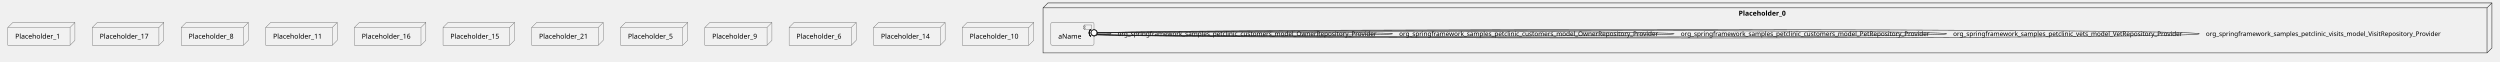
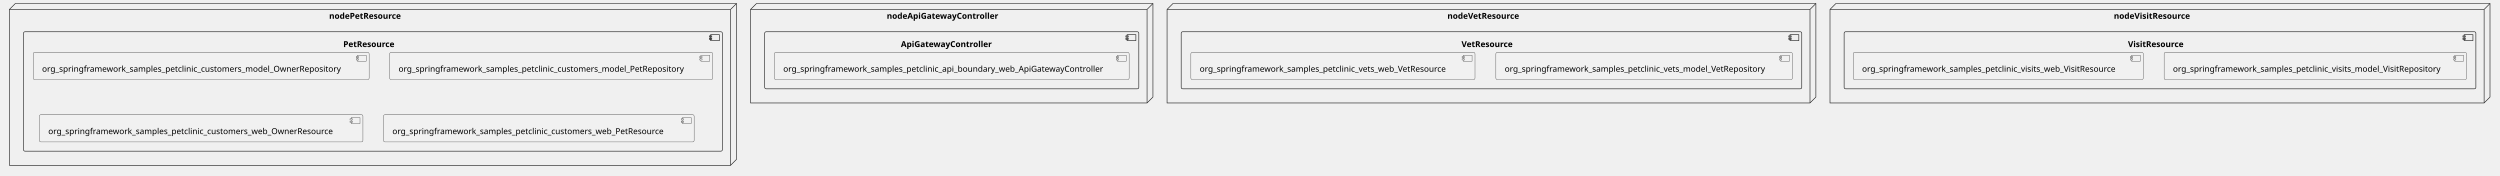
- <svg xmlns="http://www.w3.org/2000/svg" xmlns:xlink="http://www.w3.org/1999/xlink" contentStyleType="text/css" height="125px" preserveAspectRatio="none" style="width:5104px;height:125px;background:#FFFFFF;" version="1.1" viewBox="0 0 5104 125" width="5104px" zoomAndPan="magnify">
+ <svg xmlns="http://www.w3.org/2000/svg" xmlns:xlink="http://www.w3.org/1999/xlink" contentStyleType="text/css" height="298px" preserveAspectRatio="none" style="width:4250px;height:298px;background:#FFFFFF;" version="1.1" viewBox="0 0 4250 298" width="4250px" zoomAndPan="magnify">
  <defs />
  <g>
-     <g id="cluster_Placeholder_0">
-       <polygon fill="none" points="2129.5,16,2139.5,6,5087.5,6,5087.5,98,5077.5,108,2129.5,108,2129.5,16" style="stroke:#181818;stroke-width:1.0;" />
-       <line style="stroke:#181818;stroke-width:1.0;" x1="5077.5" x2="5087.5" y1="16" y2="6" />
-       <line style="stroke:#181818;stroke-width:1.0;" x1="2129.5" x2="5077.5" y1="16" y2="16" />
-       <line style="stroke:#181818;stroke-width:1.0;" x1="5077.5" x2="5077.5" y1="16" y2="108" />
-       <text fill="#000000" font-family="sans-serif" font-size="14" font-weight="bold" lengthAdjust="spacing" textLength="110" x="3549.5" y="31.995">Placeholder_0</text>
+     <g id="cluster_nodeApiGatewayController">
+       <polygon fill="none" points="1276,16,1286,6,1960,6,1960,165,1950,175,1276,175,1276,16" style="stroke:#181818;stroke-width:1.0;" />
+       <line style="stroke:#181818;stroke-width:1.0;" x1="1950" x2="1960" y1="16" y2="6" />
+       <line style="stroke:#181818;stroke-width:1.0;" x1="1276" x2="1950" y1="16" y2="16" />
+       <line style="stroke:#181818;stroke-width:1.0;" x1="1950" x2="1950" y1="16" y2="175" />
+       <text fill="#000000" font-family="sans-serif" font-size="14" font-weight="bold" lengthAdjust="spacing" textLength="213" x="1507.5" y="31.995">nodeApiGatewayController</text>
    </g>
-     <g id="elem_aName">
-       <a href="spring-petclinic-spring-petclinic-microservices.system#_6GM_B7_dEe6lwIQ3myHIjw" target="_top" title="spring-petclinic-spring-petclinic-microservices.system#_6GM_B7_dEe6lwIQ3myHIjw" xlink:actuate="onRequest" xlink:href="spring-petclinic-spring-petclinic-microservices.system#_6GM_B7_dEe6lwIQ3myHIjw" xlink:show="new" xlink:title="spring-petclinic-spring-petclinic-microservices.system#_6GM_B7_dEe6lwIQ3myHIjw" xlink:type="simple">
-         <rect fill="#F1F1F1" height="46.297" rx="2.5" ry="2.5" style="stroke:#181818;stroke-width:0.5;" width="88" x="2145.5" y="46" />
-         <rect fill="#F1F1F1" height="10" style="stroke:#181818;stroke-width:0.5;" width="15" x="2213.5" y="51" />
-         <rect fill="#F1F1F1" height="2" style="stroke:#181818;stroke-width:0.5;" width="4" x="2211.5" y="53" />
-         <rect fill="#F1F1F1" height="2" style="stroke:#181818;stroke-width:0.5;" width="4" x="2211.5" y="57" />
-         <text fill="#000000" font-family="sans-serif" font-size="14" lengthAdjust="spacing" textLength="48" x="2160.5" y="78.995">aName</text>
+     <g id="cluster_ApiGatewayController">
+       <rect fill="none" height="97" rx="2.5" ry="2.5" style="stroke:#181818;stroke-width:1.0;" width="636" x="1300" y="54" />
+       <rect fill="none" height="10" style="stroke:#181818;stroke-width:1.0;" width="15" x="1916" y="59" />
+       <rect fill="none" height="2" style="stroke:#181818;stroke-width:1.0;" width="4" x="1914" y="61" />
+       <rect fill="none" height="2" style="stroke:#181818;stroke-width:1.0;" width="4" x="1914" y="65" />
+       <text fill="#000000" font-family="sans-serif" font-size="14" font-weight="bold" lengthAdjust="spacing" textLength="173" x="1531.5" y="79.995">ApiGatewayController</text>
+     </g>
+     <g id="cluster_nodePetResource">
+       <polygon fill="none" points="16,16,26,6,1252,6,1252,271,1242,281,16,281,16,16" style="stroke:#181818;stroke-width:1.0;" />
+       <line style="stroke:#181818;stroke-width:1.0;" x1="1242" x2="1252" y1="16" y2="6" />
+       <line style="stroke:#181818;stroke-width:1.0;" x1="16" x2="1242" y1="16" y2="16" />
+       <line style="stroke:#181818;stroke-width:1.0;" x1="1242" x2="1242" y1="16" y2="281" />
+       <text fill="#000000" font-family="sans-serif" font-size="14" font-weight="bold" lengthAdjust="spacing" textLength="141" x="559.5" y="31.995">nodePetResource</text>
+     </g>
+     <g id="cluster_PetResource">
+       <rect fill="none" height="203" rx="2.5" ry="2.5" style="stroke:#181818;stroke-width:1.0;" width="1188" x="40" y="54" />
+       <rect fill="none" height="10" style="stroke:#181818;stroke-width:1.0;" width="15" x="1208" y="59" />
+       <rect fill="none" height="2" style="stroke:#181818;stroke-width:1.0;" width="4" x="1206" y="61" />
+       <rect fill="none" height="2" style="stroke:#181818;stroke-width:1.0;" width="4" x="1206" y="65" />
+       <text fill="#000000" font-family="sans-serif" font-size="14" font-weight="bold" lengthAdjust="spacing" textLength="101" x="583.5" y="79.995">PetResource</text>
+     </g>
+     <g id="cluster_nodeVetResource">
+       <polygon fill="none" points="1984,16,1994,6,3087,6,3087,165,3077,175,1984,175,1984,16" style="stroke:#181818;stroke-width:1.0;" />
+       <line style="stroke:#181818;stroke-width:1.0;" x1="3077" x2="3087" y1="16" y2="6" />
+       <line style="stroke:#181818;stroke-width:1.0;" x1="1984" x2="3077" y1="16" y2="16" />
+       <line style="stroke:#181818;stroke-width:1.0;" x1="3077" x2="3077" y1="16" y2="175" />
+       <text fill="#000000" font-family="sans-serif" font-size="14" font-weight="bold" lengthAdjust="spacing" textLength="142" x="2460.5" y="31.995">nodeVetResource</text>
+     </g>
+     <g id="cluster_VetResource">
+       <rect fill="none" height="97" rx="2.5" ry="2.5" style="stroke:#181818;stroke-width:1.0;" width="1055" x="2008" y="54" />
+       <rect fill="none" height="10" style="stroke:#181818;stroke-width:1.0;" width="15" x="3043" y="59" />
+       <rect fill="none" height="2" style="stroke:#181818;stroke-width:1.0;" width="4" x="3041" y="61" />
+       <rect fill="none" height="2" style="stroke:#181818;stroke-width:1.0;" width="4" x="3041" y="65" />
+       <text fill="#000000" font-family="sans-serif" font-size="14" font-weight="bold" lengthAdjust="spacing" textLength="102" x="2484.5" y="79.995">VetResource</text>
+     </g>
+     <g id="cluster_nodeVisitResource">
+       <polygon fill="none" points="3111,16,3121,6,4233,6,4233,165,4223,175,3111,175,3111,16" style="stroke:#181818;stroke-width:1.0;" />
+       <line style="stroke:#181818;stroke-width:1.0;" x1="4223" x2="4233" y1="16" y2="6" />
+       <line style="stroke:#181818;stroke-width:1.0;" x1="3111" x2="4223" y1="16" y2="16" />
+       <line style="stroke:#181818;stroke-width:1.0;" x1="4223" x2="4223" y1="16" y2="175" />
+       <text fill="#000000" font-family="sans-serif" font-size="14" font-weight="bold" lengthAdjust="spacing" textLength="149" x="3593.5" y="31.995">nodeVisitResource</text>
+     </g>
+     <g id="cluster_VisitResource">
+       <rect fill="none" height="97" rx="2.5" ry="2.5" style="stroke:#181818;stroke-width:1.0;" width="1074" x="3135" y="54" />
+       <rect fill="none" height="10" style="stroke:#181818;stroke-width:1.0;" width="15" x="4189" y="59" />
+       <rect fill="none" height="2" style="stroke:#181818;stroke-width:1.0;" width="4" x="4187" y="61" />
+       <rect fill="none" height="2" style="stroke:#181818;stroke-width:1.0;" width="4" x="4187" y="65" />
+       <text fill="#000000" font-family="sans-serif" font-size="14" font-weight="bold" lengthAdjust="spacing" textLength="109" x="3617.5" y="79.995">VisitResource</text>
+     </g>
+     <g id="elem_org_springframework_samples_petclinic_api_boundary_web_ApiGatewayController">
+       <a href="spring-petclinic-spring-petclinic-microservices.system#_eh8SKsB0Ee6q68dF4aT0yA" target="_top" title="spring-petclinic-spring-petclinic-microservices.system#_eh8SKsB0Ee6q68dF4aT0yA" xlink:actuate="onRequest" xlink:href="spring-petclinic-spring-petclinic-microservices.system#_eh8SKsB0Ee6q68dF4aT0yA" xlink:show="new" xlink:title="spring-petclinic-spring-petclinic-microservices.system#_eh8SKsB0Ee6q68dF4aT0yA" xlink:type="simple">
+         <rect fill="#F1F1F1" height="46.297" rx="2.5" ry="2.5" style="stroke:#181818;stroke-width:0.5;" width="603" x="1316.5" y="89" />
+         <rect fill="#F1F1F1" height="10" style="stroke:#181818;stroke-width:0.5;" width="15" x="1899.5" y="94" />
+         <rect fill="#F1F1F1" height="2" style="stroke:#181818;stroke-width:0.5;" width="4" x="1897.5" y="96" />
+         <rect fill="#F1F1F1" height="2" style="stroke:#181818;stroke-width:0.5;" width="4" x="1897.5" y="100" />
+         <text fill="#000000" font-family="sans-serif" font-size="14" lengthAdjust="spacing" textLength="563" x="1331.5" y="121.995">org_springframework_samples_petclinic_api_boundary_web_ApiGatewayController</text>
      </a>
    </g>
-     <g id="elem_Placeholder_1">
-       <polygon fill="#F1F1F1" points="16,56,26,46,153,46,153,82.297,143,92.297,16,92.297,16,56" style="stroke:#181818;stroke-width:0.5;" />
-       <line style="stroke:#181818;stroke-width:0.5;" x1="143" x2="153" y1="56" y2="46" />
-       <line style="stroke:#181818;stroke-width:0.5;" x1="16" x2="143" y1="56" y2="56" />
-       <line style="stroke:#181818;stroke-width:0.5;" x1="143" x2="143" y1="56" y2="92.297" />
-       <text fill="#000000" font-family="sans-serif" font-size="14" lengthAdjust="spacing" textLength="97" x="31" y="78.995">Placeholder_1</text>
+     <g id="elem_org_springframework_samples_petclinic_customers_model_OwnerRepository">
+       <a href="spring-petclinic-spring-petclinic-microservices.system#_eh8SKsB0Ee6q68dF4aT0yA" target="_top" title="spring-petclinic-spring-petclinic-microservices.system#_eh8SKsB0Ee6q68dF4aT0yA" xlink:actuate="onRequest" xlink:href="spring-petclinic-spring-petclinic-microservices.system#_eh8SKsB0Ee6q68dF4aT0yA" xlink:show="new" xlink:title="spring-petclinic-spring-petclinic-microservices.system#_eh8SKsB0Ee6q68dF4aT0yA" xlink:type="simple">
+         <rect fill="#F1F1F1" height="46.297" rx="2.5" ry="2.5" style="stroke:#181818;stroke-width:0.5;" width="571" x="56.5" y="89" />
+         <rect fill="#F1F1F1" height="10" style="stroke:#181818;stroke-width:0.5;" width="15" x="607.5" y="94" />
+         <rect fill="#F1F1F1" height="2" style="stroke:#181818;stroke-width:0.5;" width="4" x="605.5" y="96" />
+         <rect fill="#F1F1F1" height="2" style="stroke:#181818;stroke-width:0.5;" width="4" x="605.5" y="100" />
+         <text fill="#000000" font-family="sans-serif" font-size="14" lengthAdjust="spacing" textLength="531" x="71.5" y="121.995">org_springframework_samples_petclinic_customers_model_OwnerRepository</text>
+       </a>
    </g>
-     <g id="elem_Placeholder_17">
-       <polygon fill="#F1F1F1" points="188.5,56,198.5,46,334.5,46,334.5,82.297,324.5,92.297,188.5,92.297,188.5,56" style="stroke:#181818;stroke-width:0.5;" />
-       <line style="stroke:#181818;stroke-width:0.5;" x1="324.5" x2="334.5" y1="56" y2="46" />
-       <line style="stroke:#181818;stroke-width:0.5;" x1="188.5" x2="324.5" y1="56" y2="56" />
-       <line style="stroke:#181818;stroke-width:0.5;" x1="324.5" x2="324.5" y1="56" y2="92.297" />
-       <text fill="#000000" font-family="sans-serif" font-size="14" lengthAdjust="spacing" textLength="106" x="203.5" y="78.995">Placeholder_17</text>
+     <g id="elem_org_springframework_samples_petclinic_customers_model_PetRepository">
+       <a href="spring-petclinic-spring-petclinic-microservices.system#_eh8SKsB0Ee6q68dF4aT0yA" target="_top" title="spring-petclinic-spring-petclinic-microservices.system#_eh8SKsB0Ee6q68dF4aT0yA" xlink:actuate="onRequest" xlink:href="spring-petclinic-spring-petclinic-microservices.system#_eh8SKsB0Ee6q68dF4aT0yA" xlink:show="new" xlink:title="spring-petclinic-spring-petclinic-microservices.system#_eh8SKsB0Ee6q68dF4aT0yA" xlink:type="simple">
+         <rect fill="#F1F1F1" height="46.297" rx="2.5" ry="2.5" style="stroke:#181818;stroke-width:0.5;" width="549" x="662.5" y="89" />
+         <rect fill="#F1F1F1" height="10" style="stroke:#181818;stroke-width:0.5;" width="15" x="1191.5" y="94" />
+         <rect fill="#F1F1F1" height="2" style="stroke:#181818;stroke-width:0.5;" width="4" x="1189.5" y="96" />
+         <rect fill="#F1F1F1" height="2" style="stroke:#181818;stroke-width:0.5;" width="4" x="1189.5" y="100" />
+         <text fill="#000000" font-family="sans-serif" font-size="14" lengthAdjust="spacing" textLength="509" x="677.5" y="121.995">org_springframework_samples_petclinic_customers_model_PetRepository</text>
+       </a>
    </g>
-     <g id="elem_Placeholder_8">
-       <polygon fill="#F1F1F1" points="370,56,380,46,507,46,507,82.297,497,92.297,370,92.297,370,56" style="stroke:#181818;stroke-width:0.5;" />
-       <line style="stroke:#181818;stroke-width:0.5;" x1="497" x2="507" y1="56" y2="46" />
-       <line style="stroke:#181818;stroke-width:0.5;" x1="370" x2="497" y1="56" y2="56" />
-       <line style="stroke:#181818;stroke-width:0.5;" x1="497" x2="497" y1="56" y2="92.297" />
-       <text fill="#000000" font-family="sans-serif" font-size="14" lengthAdjust="spacing" textLength="97" x="385" y="78.995">Placeholder_8</text>
+     <g id="elem_org_springframework_samples_petclinic_customers_web_OwnerResource">
+       <a href="spring-petclinic-spring-petclinic-microservices.system#_eh8SKsB0Ee6q68dF4aT0yA" target="_top" title="spring-petclinic-spring-petclinic-microservices.system#_eh8SKsB0Ee6q68dF4aT0yA" xlink:actuate="onRequest" xlink:href="spring-petclinic-spring-petclinic-microservices.system#_eh8SKsB0Ee6q68dF4aT0yA" xlink:show="new" xlink:title="spring-petclinic-spring-petclinic-microservices.system#_eh8SKsB0Ee6q68dF4aT0yA" xlink:type="simple">
+         <rect fill="#F1F1F1" height="46.297" rx="2.5" ry="2.5" style="stroke:#181818;stroke-width:0.5;" width="550" x="67" y="195" />
+         <rect fill="#F1F1F1" height="10" style="stroke:#181818;stroke-width:0.5;" width="15" x="597" y="200" />
+         <rect fill="#F1F1F1" height="2" style="stroke:#181818;stroke-width:0.5;" width="4" x="595" y="202" />
+         <rect fill="#F1F1F1" height="2" style="stroke:#181818;stroke-width:0.5;" width="4" x="595" y="206" />
+         <text fill="#000000" font-family="sans-serif" font-size="14" lengthAdjust="spacing" textLength="510" x="82" y="227.995">org_springframework_samples_petclinic_customers_web_OwnerResource</text>
+       </a>
    </g>
-     <g id="elem_Placeholder_11">
-       <polygon fill="#F1F1F1" points="542.5,56,552.5,46,688.5,46,688.5,82.297,678.5,92.297,542.5,92.297,542.5,56" style="stroke:#181818;stroke-width:0.5;" />
-       <line style="stroke:#181818;stroke-width:0.5;" x1="678.5" x2="688.5" y1="56" y2="46" />
-       <line style="stroke:#181818;stroke-width:0.5;" x1="542.5" x2="678.5" y1="56" y2="56" />
-       <line style="stroke:#181818;stroke-width:0.5;" x1="678.5" x2="678.5" y1="56" y2="92.297" />
-       <text fill="#000000" font-family="sans-serif" font-size="14" lengthAdjust="spacing" textLength="106" x="557.5" y="78.995">Placeholder_11</text>
+     <g id="elem_org_springframework_samples_petclinic_customers_web_PetResource">
+       <a href="spring-petclinic-spring-petclinic-microservices.system#_eh8SKsB0Ee6q68dF4aT0yA" target="_top" title="spring-petclinic-spring-petclinic-microservices.system#_eh8SKsB0Ee6q68dF4aT0yA" xlink:actuate="onRequest" xlink:href="spring-petclinic-spring-petclinic-microservices.system#_eh8SKsB0Ee6q68dF4aT0yA" xlink:show="new" xlink:title="spring-petclinic-spring-petclinic-microservices.system#_eh8SKsB0Ee6q68dF4aT0yA" xlink:type="simple">
+         <rect fill="#F1F1F1" height="46.297" rx="2.5" ry="2.5" style="stroke:#181818;stroke-width:0.5;" width="528" x="652" y="195" />
+         <rect fill="#F1F1F1" height="10" style="stroke:#181818;stroke-width:0.5;" width="15" x="1160" y="200" />
+         <rect fill="#F1F1F1" height="2" style="stroke:#181818;stroke-width:0.5;" width="4" x="1158" y="202" />
+         <rect fill="#F1F1F1" height="2" style="stroke:#181818;stroke-width:0.5;" width="4" x="1158" y="206" />
+         <text fill="#000000" font-family="sans-serif" font-size="14" lengthAdjust="spacing" textLength="488" x="667" y="227.995">org_springframework_samples_petclinic_customers_web_PetResource</text>
+       </a>
    </g>
-     <g id="elem_Placeholder_16">
-       <polygon fill="#F1F1F1" points="723.5,56,733.5,46,869.5,46,869.5,82.297,859.5,92.297,723.5,92.297,723.5,56" style="stroke:#181818;stroke-width:0.5;" />
-       <line style="stroke:#181818;stroke-width:0.5;" x1="859.5" x2="869.5" y1="56" y2="46" />
-       <line style="stroke:#181818;stroke-width:0.5;" x1="723.5" x2="859.5" y1="56" y2="56" />
-       <line style="stroke:#181818;stroke-width:0.5;" x1="859.5" x2="859.5" y1="56" y2="92.297" />
-       <text fill="#000000" font-family="sans-serif" font-size="14" lengthAdjust="spacing" textLength="106" x="738.5" y="78.995">Placeholder_16</text>
+     <g id="elem_org_springframework_samples_petclinic_vets_model_VetRepository">
+       <a href="spring-petclinic-spring-petclinic-microservices.system#_eh8SKsB0Ee6q68dF4aT0yA" target="_top" title="spring-petclinic-spring-petclinic-microservices.system#_eh8SKsB0Ee6q68dF4aT0yA" xlink:actuate="onRequest" xlink:href="spring-petclinic-spring-petclinic-microservices.system#_eh8SKsB0Ee6q68dF4aT0yA" xlink:show="new" xlink:title="spring-petclinic-spring-petclinic-microservices.system#_eh8SKsB0Ee6q68dF4aT0yA" xlink:type="simple">
+         <rect fill="#F1F1F1" height="46.297" rx="2.5" ry="2.5" style="stroke:#181818;stroke-width:0.5;" width="504" x="2543" y="89" />
+         <rect fill="#F1F1F1" height="10" style="stroke:#181818;stroke-width:0.5;" width="15" x="3027" y="94" />
+         <rect fill="#F1F1F1" height="2" style="stroke:#181818;stroke-width:0.5;" width="4" x="3025" y="96" />
+         <rect fill="#F1F1F1" height="2" style="stroke:#181818;stroke-width:0.5;" width="4" x="3025" y="100" />
+         <text fill="#000000" font-family="sans-serif" font-size="14" lengthAdjust="spacing" textLength="464" x="2558" y="121.995">org_springframework_samples_petclinic_vets_model_VetRepository</text>
+       </a>
    </g>
-     <g id="elem_Placeholder_15">
-       <polygon fill="#F1F1F1" points="904.5,56,914.5,46,1050.5,46,1050.5,82.297,1040.5,92.297,904.5,92.297,904.5,56" style="stroke:#181818;stroke-width:0.5;" />
-       <line style="stroke:#181818;stroke-width:0.5;" x1="1040.5" x2="1050.5" y1="56" y2="46" />
-       <line style="stroke:#181818;stroke-width:0.5;" x1="904.5" x2="1040.5" y1="56" y2="56" />
-       <line style="stroke:#181818;stroke-width:0.5;" x1="1040.5" x2="1040.5" y1="56" y2="92.297" />
-       <text fill="#000000" font-family="sans-serif" font-size="14" lengthAdjust="spacing" textLength="106" x="919.5" y="78.995">Placeholder_15</text>
+     <g id="elem_org_springframework_samples_petclinic_vets_web_VetResource">
+       <a href="spring-petclinic-spring-petclinic-microservices.system#_eh8SKsB0Ee6q68dF4aT0yA" target="_top" title="spring-petclinic-spring-petclinic-microservices.system#_eh8SKsB0Ee6q68dF4aT0yA" xlink:actuate="onRequest" xlink:href="spring-petclinic-spring-petclinic-microservices.system#_eh8SKsB0Ee6q68dF4aT0yA" xlink:show="new" xlink:title="spring-petclinic-spring-petclinic-microservices.system#_eh8SKsB0Ee6q68dF4aT0yA" xlink:type="simple">
+         <rect fill="#F1F1F1" height="46.297" rx="2.5" ry="2.5" style="stroke:#181818;stroke-width:0.5;" width="483" x="2024.5" y="89" />
+         <rect fill="#F1F1F1" height="10" style="stroke:#181818;stroke-width:0.5;" width="15" x="2487.5" y="94" />
+         <rect fill="#F1F1F1" height="2" style="stroke:#181818;stroke-width:0.5;" width="4" x="2485.5" y="96" />
+         <rect fill="#F1F1F1" height="2" style="stroke:#181818;stroke-width:0.5;" width="4" x="2485.5" y="100" />
+         <text fill="#000000" font-family="sans-serif" font-size="14" lengthAdjust="spacing" textLength="443" x="2039.5" y="121.995">org_springframework_samples_petclinic_vets_web_VetResource</text>
+       </a>
    </g>
-     <g id="elem_Placeholder_21">
-       <polygon fill="#F1F1F1" points="1085.5,56,1095.5,46,1231.5,46,1231.5,82.297,1221.5,92.297,1085.5,92.297,1085.5,56" style="stroke:#181818;stroke-width:0.5;" />
-       <line style="stroke:#181818;stroke-width:0.5;" x1="1221.5" x2="1231.5" y1="56" y2="46" />
-       <line style="stroke:#181818;stroke-width:0.5;" x1="1085.5" x2="1221.5" y1="56" y2="56" />
-       <line style="stroke:#181818;stroke-width:0.5;" x1="1221.5" x2="1221.5" y1="56" y2="92.297" />
-       <text fill="#000000" font-family="sans-serif" font-size="14" lengthAdjust="spacing" textLength="106" x="1100.5" y="78.995">Placeholder_21</text>
+     <g id="elem_org_springframework_samples_petclinic_visits_model_VisitRepository">
+       <a href="spring-petclinic-spring-petclinic-microservices.system#_eh8SKsB0Ee6q68dF4aT0yA" target="_top" title="spring-petclinic-spring-petclinic-microservices.system#_eh8SKsB0Ee6q68dF4aT0yA" xlink:actuate="onRequest" xlink:href="spring-petclinic-spring-petclinic-microservices.system#_eh8SKsB0Ee6q68dF4aT0yA" xlink:show="new" xlink:title="spring-petclinic-spring-petclinic-microservices.system#_eh8SKsB0Ee6q68dF4aT0yA" xlink:type="simple">
+         <rect fill="#F1F1F1" height="46.297" rx="2.5" ry="2.5" style="stroke:#181818;stroke-width:0.5;" width="514" x="3679" y="89" />
+         <rect fill="#F1F1F1" height="10" style="stroke:#181818;stroke-width:0.5;" width="15" x="4173" y="94" />
+         <rect fill="#F1F1F1" height="2" style="stroke:#181818;stroke-width:0.5;" width="4" x="4171" y="96" />
+         <rect fill="#F1F1F1" height="2" style="stroke:#181818;stroke-width:0.5;" width="4" x="4171" y="100" />
+         <text fill="#000000" font-family="sans-serif" font-size="14" lengthAdjust="spacing" textLength="474" x="3694" y="121.995">org_springframework_samples_petclinic_visits_model_VisitRepository</text>
+       </a>
    </g>
-     <g id="elem_Placeholder_5">
-       <polygon fill="#F1F1F1" points="1267,56,1277,46,1404,46,1404,82.297,1394,92.297,1267,92.297,1267,56" style="stroke:#181818;stroke-width:0.5;" />
-       <line style="stroke:#181818;stroke-width:0.5;" x1="1394" x2="1404" y1="56" y2="46" />
-       <line style="stroke:#181818;stroke-width:0.5;" x1="1267" x2="1394" y1="56" y2="56" />
-       <line style="stroke:#181818;stroke-width:0.5;" x1="1394" x2="1394" y1="56" y2="92.297" />
-       <text fill="#000000" font-family="sans-serif" font-size="14" lengthAdjust="spacing" textLength="97" x="1282" y="78.995">Placeholder_5</text>
-     </g>
-     <g id="elem_Placeholder_9">
-       <polygon fill="#F1F1F1" points="1439,56,1449,46,1576,46,1576,82.297,1566,92.297,1439,92.297,1439,56" style="stroke:#181818;stroke-width:0.5;" />
-       <line style="stroke:#181818;stroke-width:0.5;" x1="1566" x2="1576" y1="56" y2="46" />
-       <line style="stroke:#181818;stroke-width:0.5;" x1="1439" x2="1566" y1="56" y2="56" />
-       <line style="stroke:#181818;stroke-width:0.5;" x1="1566" x2="1566" y1="56" y2="92.297" />
-       <text fill="#000000" font-family="sans-serif" font-size="14" lengthAdjust="spacing" textLength="97" x="1454" y="78.995">Placeholder_9</text>
-     </g>
-     <g id="elem_Placeholder_6">
-       <polygon fill="#F1F1F1" points="1611,56,1621,46,1748,46,1748,82.297,1738,92.297,1611,92.297,1611,56" style="stroke:#181818;stroke-width:0.5;" />
-       <line style="stroke:#181818;stroke-width:0.5;" x1="1738" x2="1748" y1="56" y2="46" />
-       <line style="stroke:#181818;stroke-width:0.5;" x1="1611" x2="1738" y1="56" y2="56" />
-       <line style="stroke:#181818;stroke-width:0.5;" x1="1738" x2="1738" y1="56" y2="92.297" />
-       <text fill="#000000" font-family="sans-serif" font-size="14" lengthAdjust="spacing" textLength="97" x="1626" y="78.995">Placeholder_6</text>
-     </g>
-     <g id="elem_Placeholder_14">
-       <polygon fill="#F1F1F1" points="1783.5,56,1793.5,46,1929.5,46,1929.5,82.297,1919.5,92.297,1783.5,92.297,1783.5,56" style="stroke:#181818;stroke-width:0.5;" />
-       <line style="stroke:#181818;stroke-width:0.5;" x1="1919.5" x2="1929.5" y1="56" y2="46" />
-       <line style="stroke:#181818;stroke-width:0.5;" x1="1783.5" x2="1919.5" y1="56" y2="56" />
-       <line style="stroke:#181818;stroke-width:0.5;" x1="1919.5" x2="1919.5" y1="56" y2="92.297" />
-       <text fill="#000000" font-family="sans-serif" font-size="14" lengthAdjust="spacing" textLength="106" x="1798.5" y="78.995">Placeholder_14</text>
-     </g>
-     <g id="elem_Placeholder_10">
-       <polygon fill="#F1F1F1" points="1964.5,56,1974.5,46,2110.5,46,2110.5,82.297,2100.5,92.297,1964.5,92.297,1964.5,56" style="stroke:#181818;stroke-width:0.5;" />
-       <line style="stroke:#181818;stroke-width:0.5;" x1="2100.5" x2="2110.5" y1="56" y2="46" />
-       <line style="stroke:#181818;stroke-width:0.5;" x1="1964.5" x2="2100.5" y1="56" y2="56" />
-       <line style="stroke:#181818;stroke-width:0.5;" x1="2100.5" x2="2100.5" y1="56" y2="92.297" />
-       <text fill="#000000" font-family="sans-serif" font-size="14" lengthAdjust="spacing" textLength="106" x="1979.5" y="78.995">Placeholder_10</text>
-     </g>
-     <g id="link_aName_aName">
-       <path d="M2233.77,67.29 C2252.52,67.16 2268.5,67.73 2268.5,69 C2268.5,70.27 2252.52,70.84 2233.77,70.71 " fill="none" id="aName-aName" style="stroke:#181818;stroke-width:1.0;" />
-       <text fill="#000000" font-family="sans-serif" font-size="13" lengthAdjust="spacing" textLength="549" x="2281.5" y="73.567">org_springframework_samples_petclinic_customers_model_OwnerRepository_Provider</text>
-       <path d="M2226.65,60.268 A10,10 0 0 0 2226.748 74.41" fill="none" style="stroke:#181818;stroke-width:1.5;" />
-       <ellipse cx="2233.77" cy="67.29" fill="#FFFFFF" rx="6" ry="6" style="stroke:#181818;stroke-width:1.5;" />
-     </g>
-     <g id="link_aName_aName">
-       <path d="M2233.69,67.39 C2382.86,64.48 2843.5,65.02 2843.5,69 C2843.5,72.98 2382.86,73.52 2233.69,70.61 " fill="none" id="aName-aName-1" style="stroke:#181818;stroke-width:1.0;" />
-       <text fill="#000000" font-family="sans-serif" font-size="13" lengthAdjust="spacing" textLength="549" x="2856.5" y="73.567">org_springframework_samples_petclinic_customers_model_OwnerRepository_Provider</text>
-       <path d="M2226.482,60.458 A10,10 0 0 0 2226.758 74.598" fill="none" style="stroke:#181818;stroke-width:1.5;" />
-       <ellipse cx="2233.69" cy="67.39" fill="#FFFFFF" rx="6" ry="6" style="stroke:#181818;stroke-width:1.5;" />
-     </g>
-     <g id="link_aName_aName">
-       <path d="M2233.86,67.18 C2457.22,62.17 3418.5,62.77 3418.5,69 C3418.5,75.23 2457.22,75.83 2233.86,70.82 " fill="none" id="aName-aName-2" style="stroke:#181818;stroke-width:1.0;" />
-       <text fill="#000000" font-family="sans-serif" font-size="13" lengthAdjust="spacing" textLength="530" x="3431.5" y="73.567">org_springframework_samples_petclinic_customers_model_PetRepository_Provider</text>
-       <path d="M2226.632,60.269 A10,10 0 0 0 2226.949 74.408" fill="none" style="stroke:#181818;stroke-width:1.5;" />
-       <ellipse cx="2233.86" cy="67.18" fill="#FFFFFF" rx="6" ry="6" style="stroke:#181818;stroke-width:1.5;" />
-     </g>
-     <g id="link_aName_aName">
-       <path d="M2233.58,66.99 C2512.74,59.86 3974.5,60.53 3974.5,69 C3974.5,77.47 2512.74,78.14 2233.58,71.01 " fill="none" id="aName-aName-3" style="stroke:#181818;stroke-width:1.0;" />
-       <text fill="#000000" font-family="sans-serif" font-size="13" lengthAdjust="spacing" textLength="490" x="3987.5" y="73.567">org_springframework_samples_petclinic_vets_model_VetRepository_Provider</text>
-       <path d="M2226.331,60.102 A10,10 0 0 0 2226.692 74.239" fill="none" style="stroke:#181818;stroke-width:1.5;" />
-       <ellipse cx="2233.58" cy="66.99" fill="#FFFFFF" rx="6" ry="6" style="stroke:#181818;stroke-width:1.5;" />
-     </g>
-     <g id="link_aName_aName">
-       <path d="M2233.54,66.8 C2557.71,57.55 4490.5,58.29 4490.5,69 C4490.5,79.71 2557.71,80.45 2233.54,71.2 " fill="none" id="aName-aName-4" style="stroke:#181818;stroke-width:1.0;" />
-       <text fill="#000000" font-family="sans-serif" font-size="13" lengthAdjust="spacing" textLength="500" x="4503.5" y="73.567">org_springframework_samples_petclinic_visits_model_VisitRepository_Provider</text>
-       <path d="M2226.27,59.934 A10,10 0 0 0 2226.673 74.07" fill="none" style="stroke:#181818;stroke-width:1.5;" />
-       <ellipse cx="2233.54" cy="66.8" fill="#FFFFFF" rx="6" ry="6" style="stroke:#181818;stroke-width:1.5;" />
+     <g id="elem_org_springframework_samples_petclinic_visits_web_VisitResource">
+       <a href="spring-petclinic-spring-petclinic-microservices.system#_eh8SKsB0Ee6q68dF4aT0yA" target="_top" title="spring-petclinic-spring-petclinic-microservices.system#_eh8SKsB0Ee6q68dF4aT0yA" xlink:actuate="onRequest" xlink:href="spring-petclinic-spring-petclinic-microservices.system#_eh8SKsB0Ee6q68dF4aT0yA" xlink:show="new" xlink:title="spring-petclinic-spring-petclinic-microservices.system#_eh8SKsB0Ee6q68dF4aT0yA" xlink:type="simple">
+         <rect fill="#F1F1F1" height="46.297" rx="2.5" ry="2.5" style="stroke:#181818;stroke-width:0.5;" width="493" x="3150.5" y="89" />
+         <rect fill="#F1F1F1" height="10" style="stroke:#181818;stroke-width:0.5;" width="15" x="3623.5" y="94" />
+         <rect fill="#F1F1F1" height="2" style="stroke:#181818;stroke-width:0.5;" width="4" x="3621.5" y="96" />
+         <rect fill="#F1F1F1" height="2" style="stroke:#181818;stroke-width:0.5;" width="4" x="3621.5" y="100" />
+         <text fill="#000000" font-family="sans-serif" font-size="14" lengthAdjust="spacing" textLength="453" x="3165.5" y="121.995">org_springframework_samples_petclinic_visits_web_VisitResource</text>
+       </a>
    </g>
  </g>
</svg>
